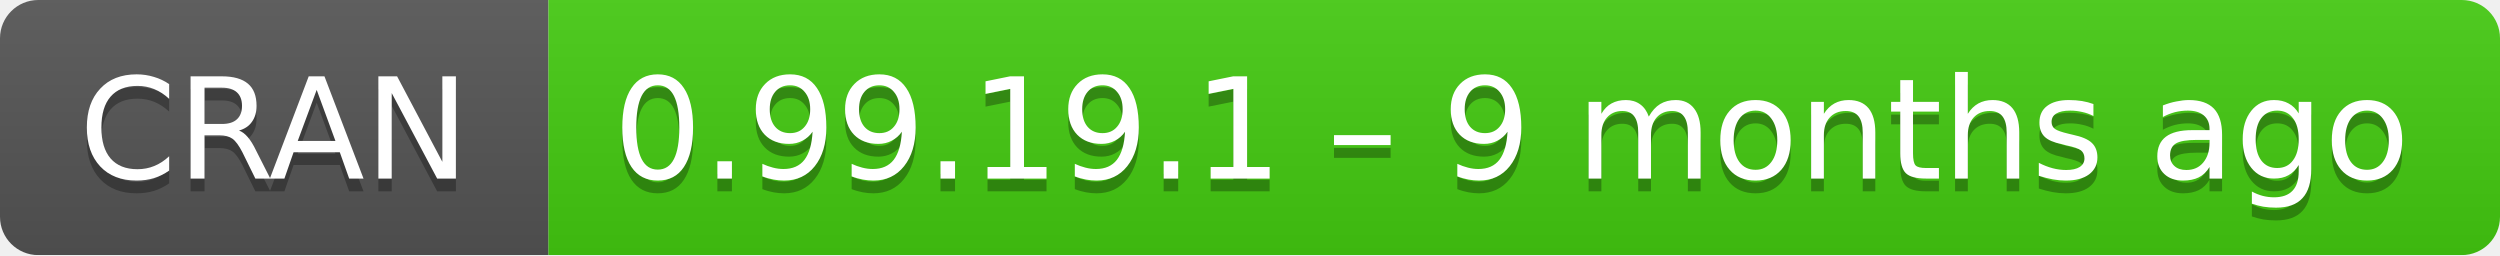
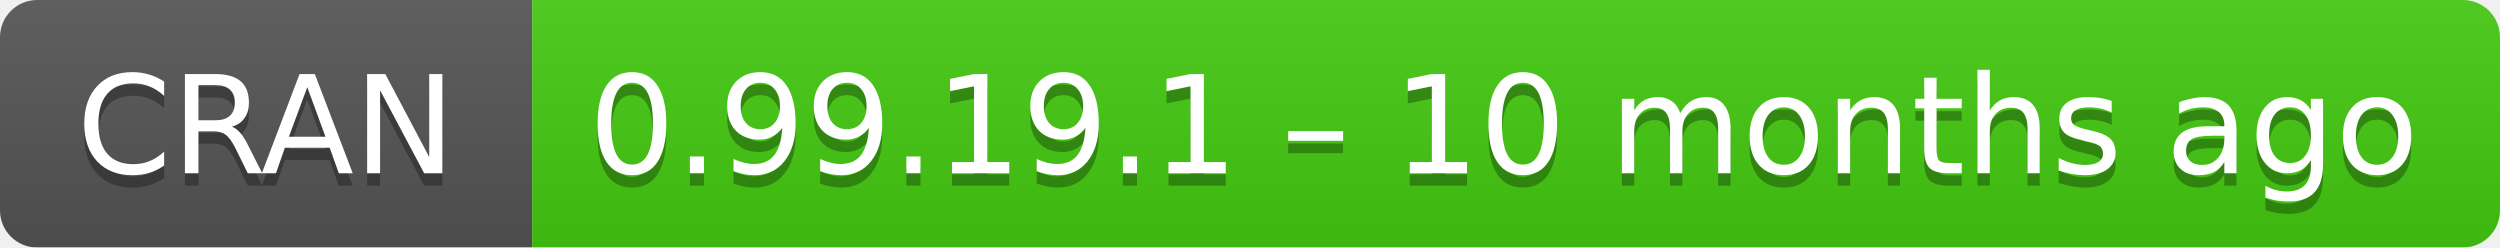
- <svg xmlns="http://www.w3.org/2000/svg" width="196" height="20" aria-label="CRAN 0.99.19.1 – 9 months ago">
+ <svg xmlns="http://www.w3.org/2000/svg" width="202" height="20" aria-label="CRAN 0.99.19.1 – 10 months ago">
  <linearGradient id="b" x2="0" y2="100%">
    <stop offset="0" stop-color="#bbb" stop-opacity=".1" />
    <stop offset="1" stop-opacity=".1" />
  </linearGradient>
  <mask id="a">
-     <rect width="196" height="20" rx="3" fill="#fff" />
+     <rect width="202" height="20" rx="3" fill="#fff" />
  </mask>
  <g mask="url(#a)">
    <path fill="#555" d="M0 0h43v20H0z" />
-     <path fill="#4c1" d="M43 0h175.5v20H43z" />
-     <path fill="url(#b)" d="M0 0h196v20H0z" />
+     <path fill="#4c1" d="M43 0h181.5v20H43z" />
+     <path fill="url(#b)" d="M0 0h202v20H0z" />
  </g>
  <g fill="#fff" text-anchor="middle" font-family="DejaVu Sans,Verdana,Geneva,sans-serif" font-size="11">
    <text x="21.5" y="15" fill="#010101" fill-opacity=".3">
      CRAN
    </text>
    <text x="21.5" y="14">
      CRAN
    </text>
-     <text x="118.5" y="15" fill="#010101" fill-opacity=".3">
-       0.99.19.1 – 9 months ago
+     <text x="121.5" y="15" fill="#010101" fill-opacity=".3">
+       0.99.19.1 – 10 months ago
    </text>
-     <text x="118.5" y="14">
-       0.99.19.1 – 9 months ago
+     <text x="121.5" y="14">
+       0.99.19.1 – 10 months ago
    </text>
  </g>
</svg>
